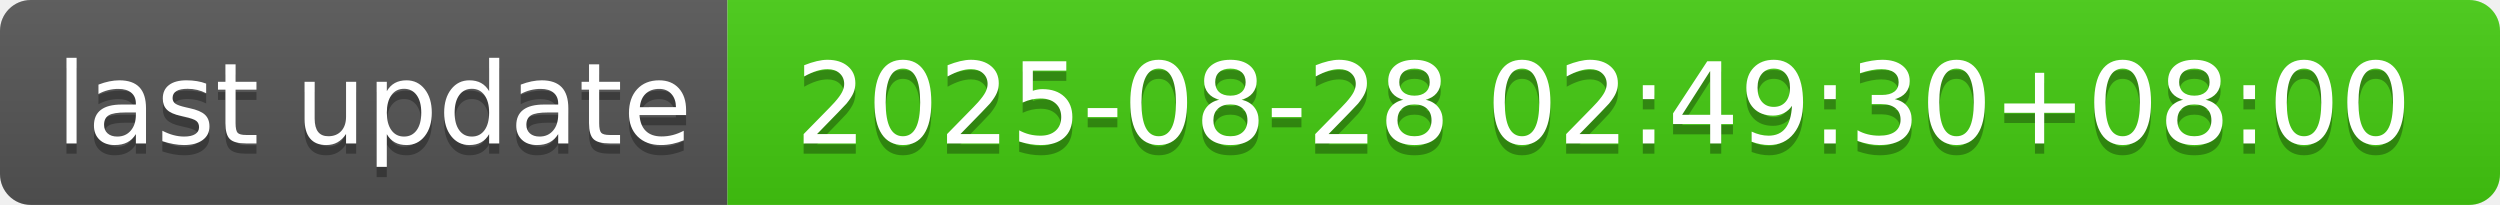
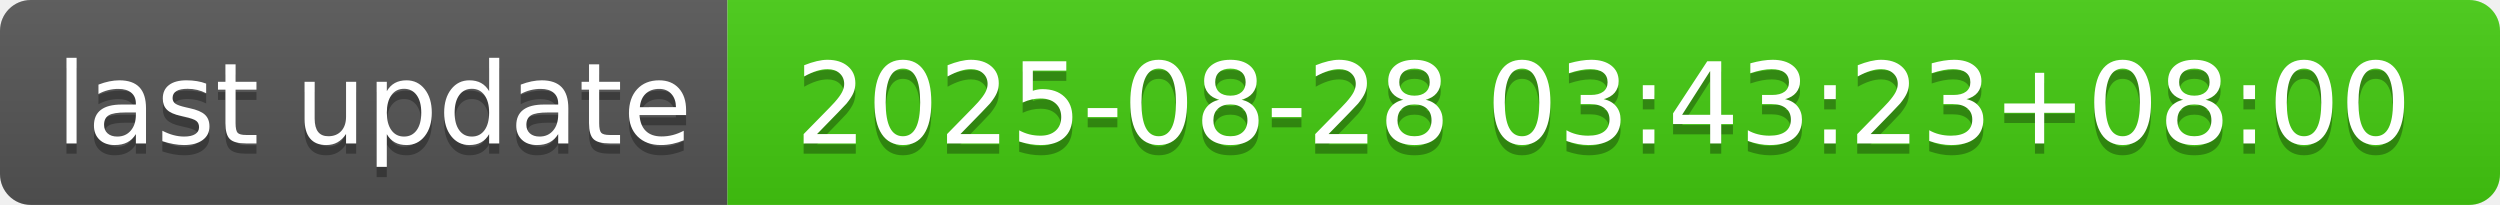
- <svg xmlns="http://www.w3.org/2000/svg" width="244" height="20" role="img" aria-label="last update: 2025-08-28 02:49:30+08:00">
+ <svg xmlns="http://www.w3.org/2000/svg" width="244" height="20" role="img" aria-label="last update: 2025-08-28 03:43:23+08:00">
  <linearGradient id="s" x2="0" y2="100%">
    <stop offset="0" stop-color="#bbb" stop-opacity=".1" />
    <stop offset="1" stop-opacity=".1" />
  </linearGradient>
  <clipPath id="r">
    <rect width="244" height="20" rx="3" fill="#fff" />
  </clipPath>
  <g clip-path="url(#r)">
    <rect width="71" height="20" fill="#555" />
    <rect x="71" width="173" height="20" fill="#4c1" />
    <rect width="244" height="20" fill="url(#s)" />
  </g>
  <g fill="#fff" text-anchor="middle" font-family="Verdana,Geneva,DejaVu Sans,sans-serif" text-rendering="geometricPrecision" font-size="110">
    <text aria-hidden="true" x="365" y="150" fill="#010101" fill-opacity=".3" transform="scale(.1)" textLength="610">last update</text>
    <text x="365" y="140" transform="scale(.1)" fill="#fff" textLength="610">last update</text>
-     <text aria-hidden="true" x="1565" y="150" fill="#010101" fill-opacity=".3" transform="scale(.1)" textLength="1630">2025-08-28 02:49:30+08:00</text>
-     <text x="1565" y="140" transform="scale(.1)" fill="#fff" textLength="1630">2025-08-28 02:49:30+08:00</text>
+     <text aria-hidden="true" x="1565" y="150" fill="#010101" fill-opacity=".3" transform="scale(.1)" textLength="1630">2025-08-28 03:43:23+08:00</text>
+     <text x="1565" y="140" transform="scale(.1)" fill="#fff" textLength="1630">2025-08-28 03:43:23+08:00</text>
  </g>
</svg>
